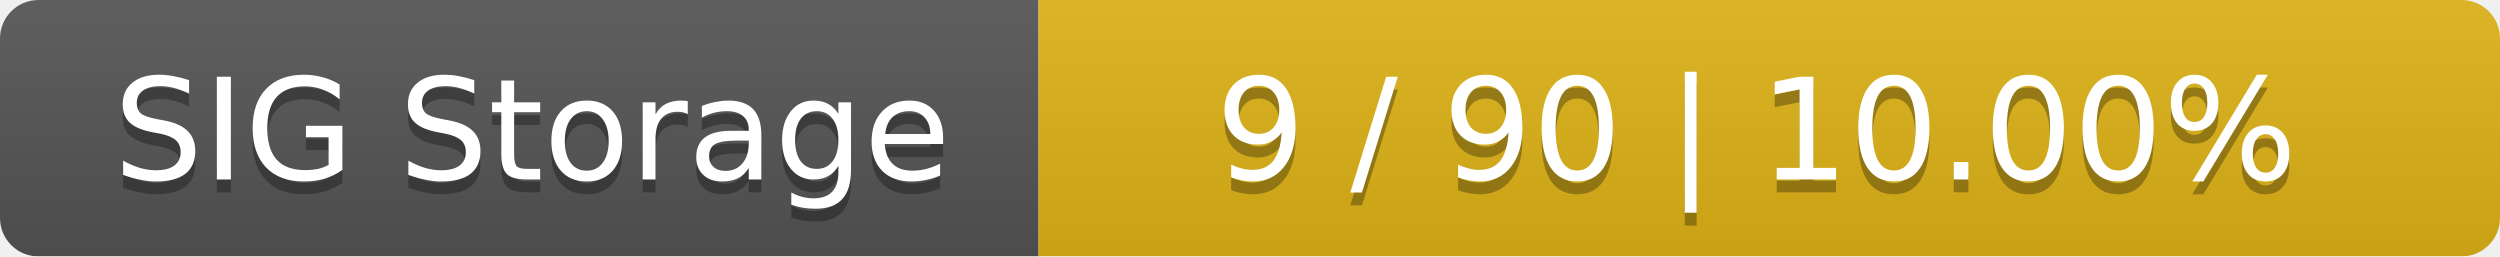
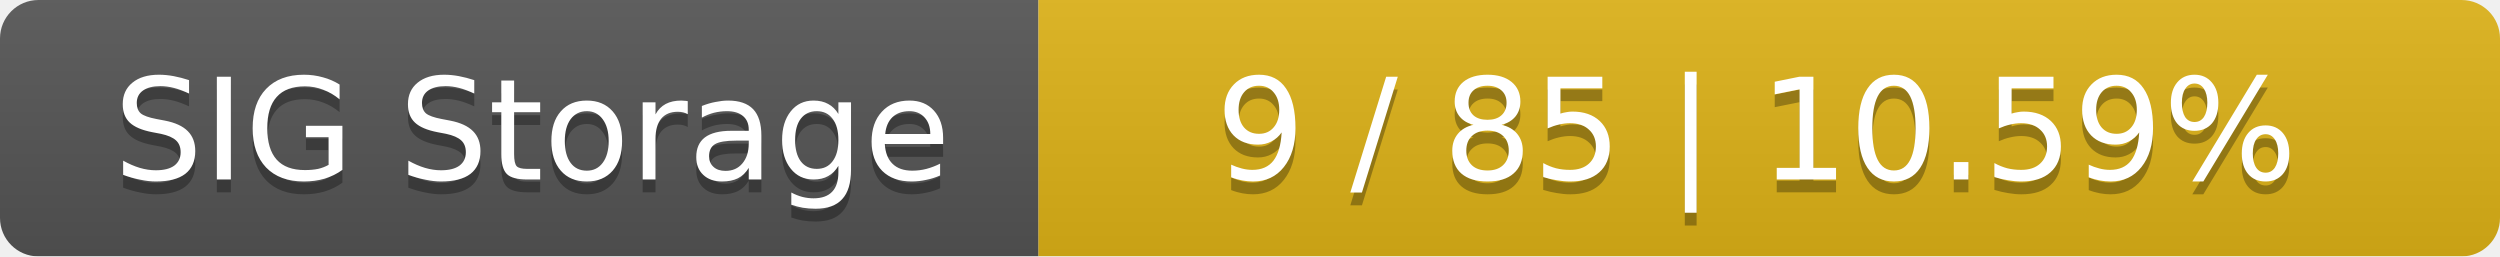
<svg xmlns="http://www.w3.org/2000/svg" width="195" height="20">
  <linearGradient id="smooth" x2="0" y2="100%">
    <stop offset="0" stop-color="#bbb" stop-opacity=".1" />
    <stop offset="1" stop-opacity=".1" />
  </linearGradient>
  <mask id="round">
    <rect width="195" height="20" rx="3" fill="#fff" />
  </mask>
  <g mask="url(#round)">
    <rect width="81" height="20" fill="#555" />
    <rect x="81" width="114" height="20" fill="#dfb317" />
    <rect width="195" height="20" fill="url(#smooth)" />
  </g>
  <g fill="#fff" text-anchor="middle" font-family="DejaVu Sans,Verdana,Geneva,sans-serif" font-size="11">
    <text x="41.5" y="15" fill="#010101" fill-opacity=".3">SIG Storage</text>
    <text x="41.5" y="14">SIG Storage</text>
-     <text x="137" y="15" fill="#010101" fill-opacity=".3">9 / 90    |    10.00%</text>
-     <text x="137" y="14">9 / 90    |    10.00%</text>
+     <text x="137" y="15" fill="#010101" fill-opacity=".3">9 / 85    |    10.59%</text>
+     <text x="137" y="14">9 / 85    |    10.59%</text>
  </g>
</svg>
